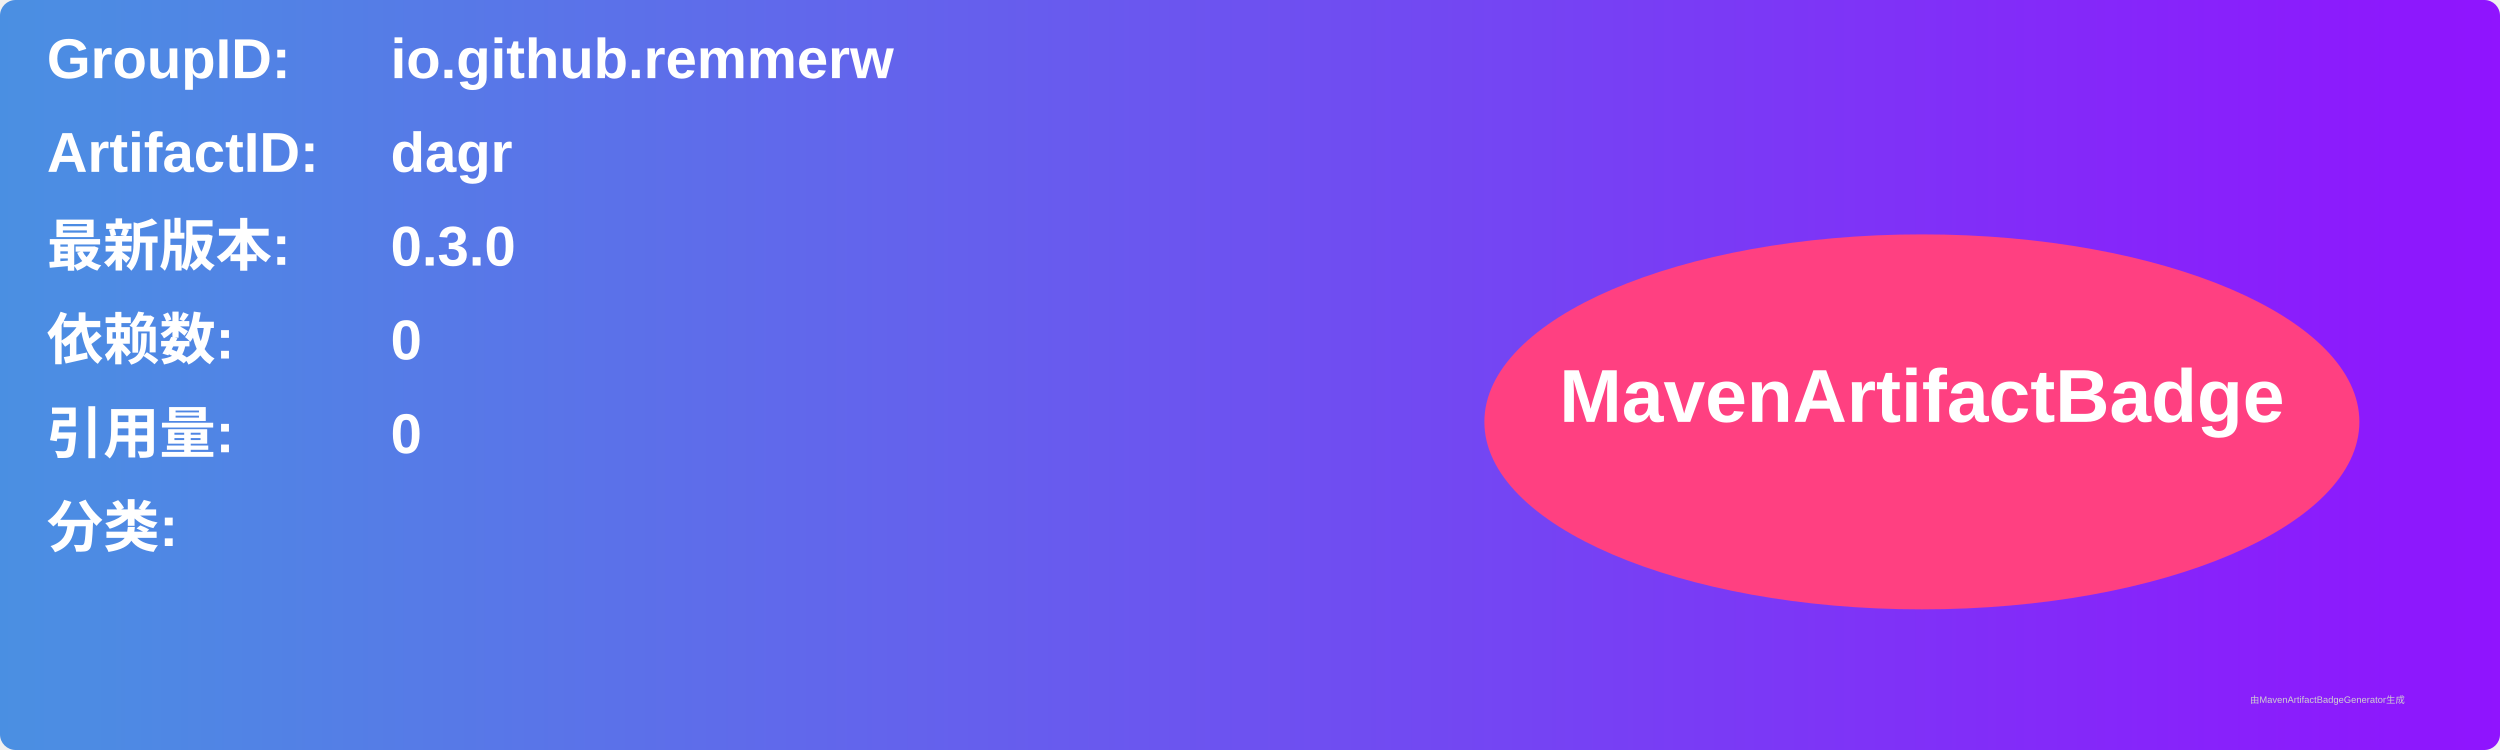
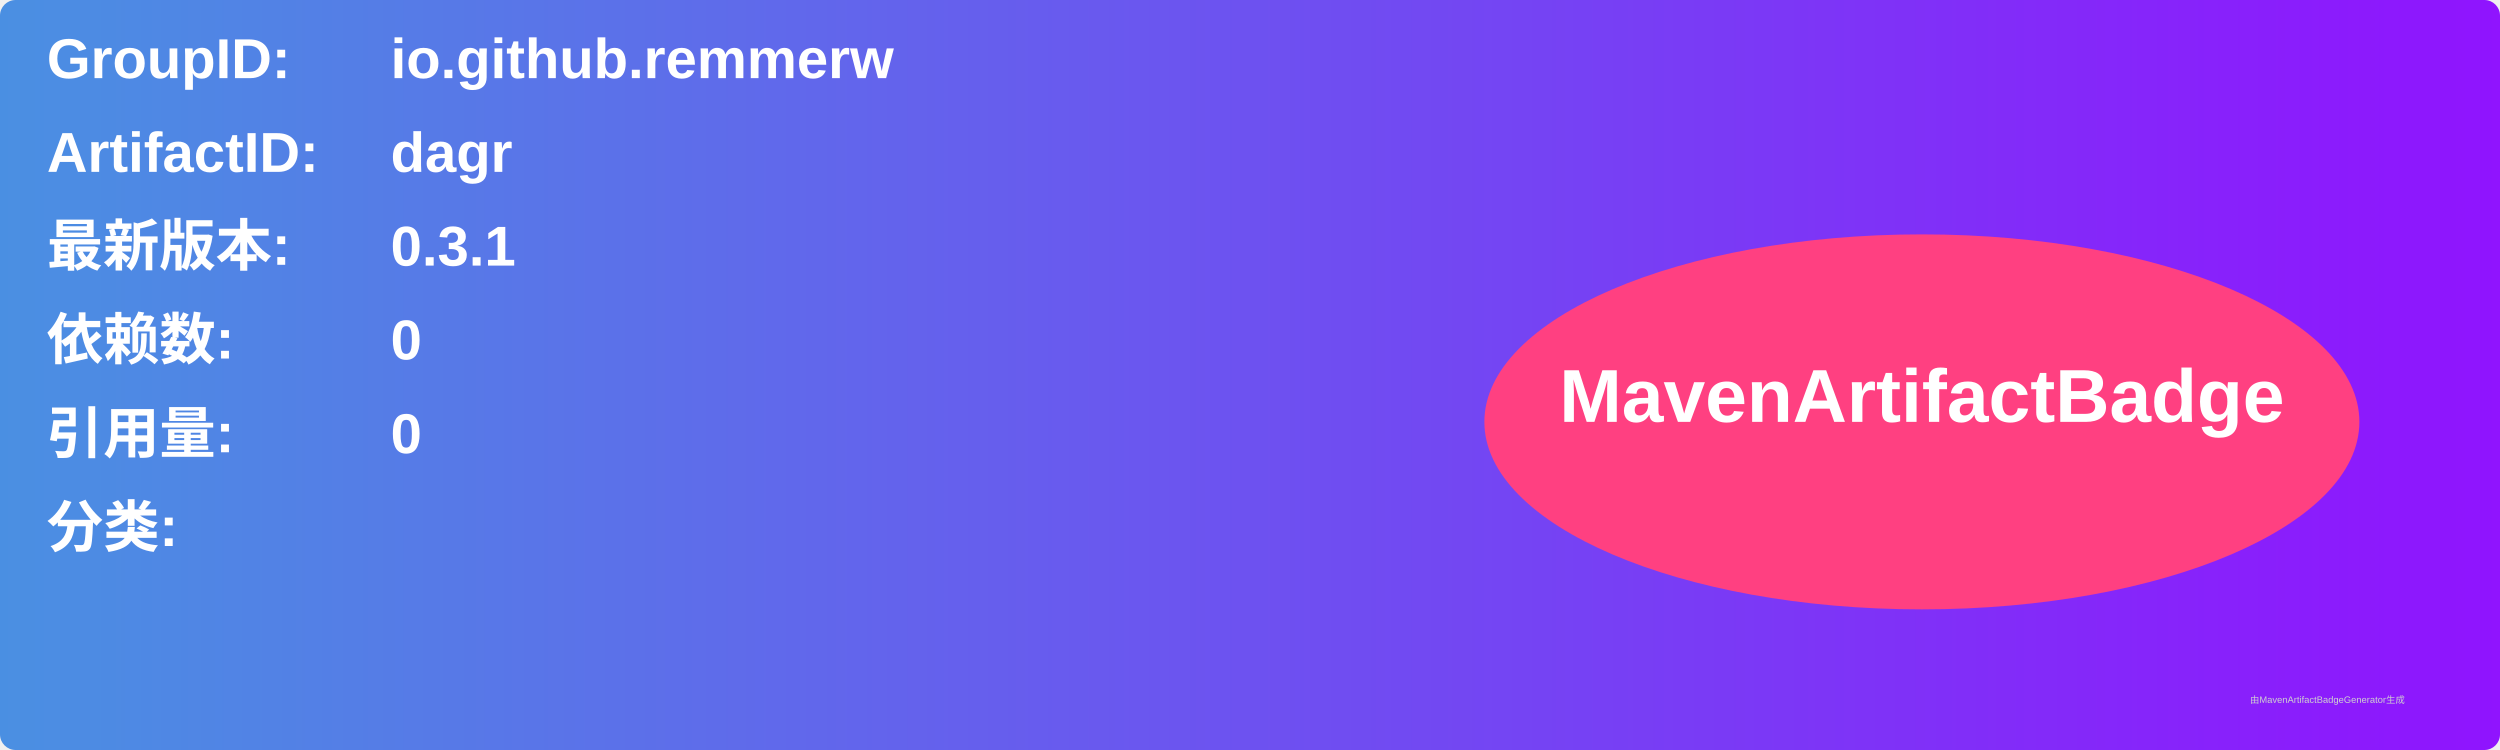
<svg xmlns="http://www.w3.org/2000/svg" width="800" height="240" viewBox="0 0 800 240">
  <linearGradient id="grad" x1="0%" y1="0%" x2="100%" y2="0%">
    <stop offset="0%" stop-color="#4a90e2" />
    <stop offset="100%" stop-color="#9013fe" />
  </linearGradient>
  <rect width="100%" height="100%" rx="5" ry="5" fill="url(#grad)" />
  <g transform="translate(15, 15)">
    <text x="0" y="10" font-family="Arial" font-size="18" fill="white" font-weight="bold" width="260">GroupID:</text>
    <text x="110" y="10" font-family="Arial" font-size="18" fill="white" font-weight="bold" width="460">io.github.remmerw</text>
    <text x="0" y="40" font-family="Arial" font-size="18" fill="white" font-weight="bold" width="260">ArtifactID:</text>
    <text x="110" y="40" font-family="Arial" font-size="18" fill="white" font-weight="bold" width="460">dagr</text>
    <text x="0" y="70" font-family="Arial" font-size="18" fill="white" font-weight="bold">最新版本:</text>
    <text x="110" y="70" font-family="Arial" font-size="18" fill="white" font-weight="bold">
-       <tspan font-weight="bold">0.3.0</tspan>
+       <tspan font-weight="bold">0.3.1</tspan>
    </text>
    <text x="0" y="100" font-family="Arial" font-size="18" fill="white" font-weight="bold">依赖数: </text>
    <text x="110" y="100" font-family="Arial" font-size="18" fill="white">
      <tspan font-weight="bold">0</tspan>
    </text>
    <text x="0" y="130" font-family="Arial" font-size="18" fill="white" font-weight="bold">引用量: </text>
    <text x="110" y="130" font-family="Arial" font-size="18" fill="white">
      <tspan font-weight="bold">0</tspan>
    </text>
    <text x="0" y="160" font-family="Arial" font-size="18" fill="white" font-weight="bold">分类:</text>
    <text x="10" y="190" font-family="Arial" font-size="10" fill="white">
      <tspan font-weight="bold" />
    </text>
    <ellipse cx="600" cy="120" rx="140" ry="60" fill="#ff4081" />
    <text x="600" y="120" text-anchor="middle" font-family="Arial" font-size="24" fill="white" font-weight="bold">MavenArtifactBadge</text>
  </g>
  <text x="720" y="225" font-family="Arial" font-size="3" fill="#d0d0d0">由MavenArtifactBadgeGenerator生成</text>
</svg>
